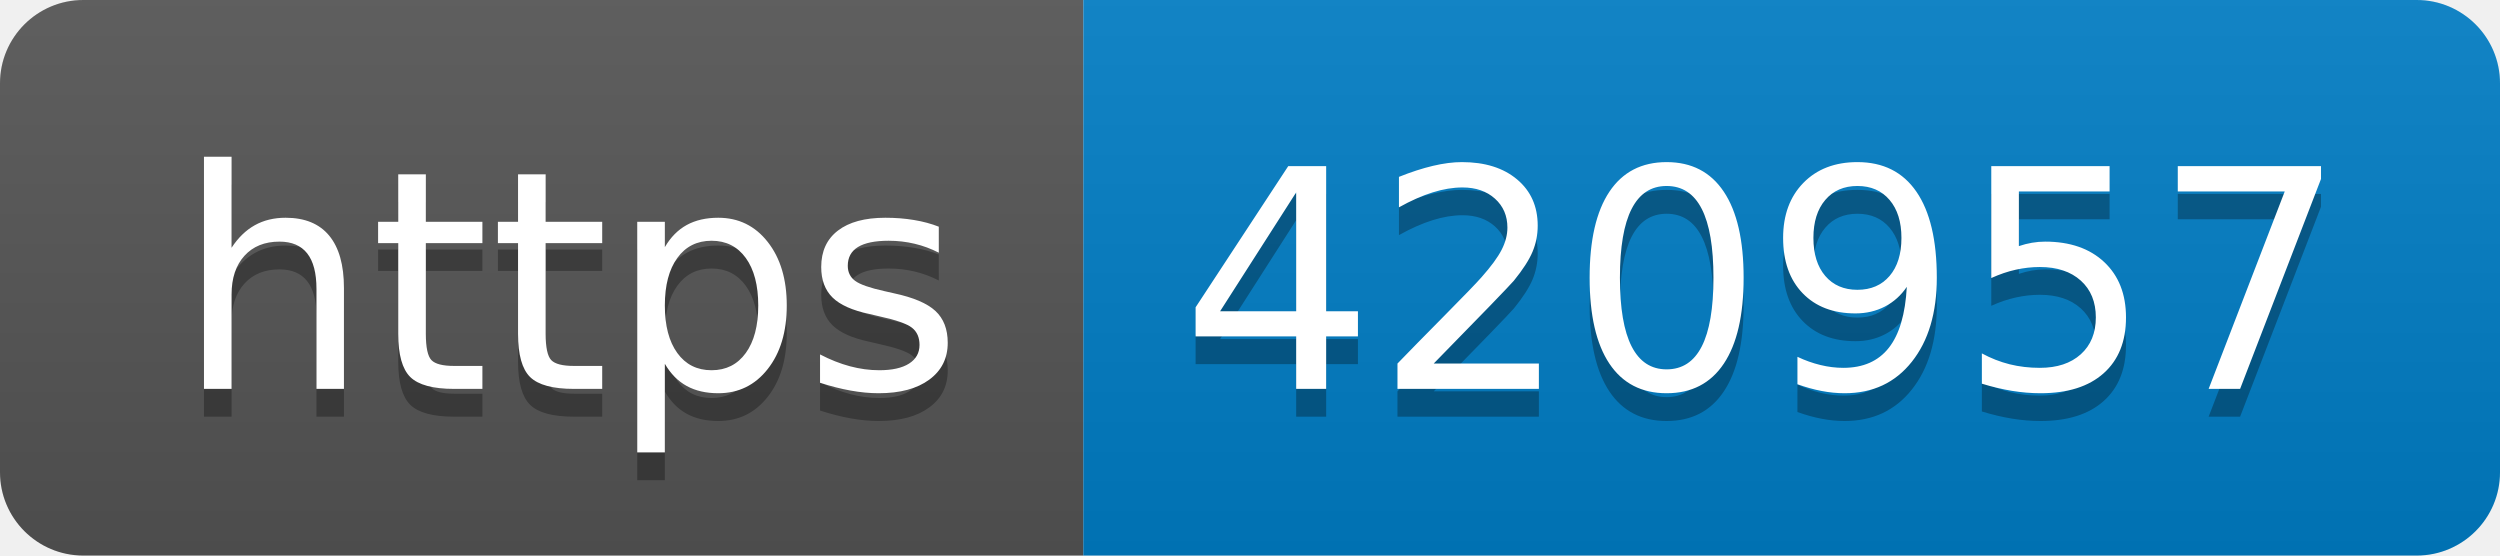
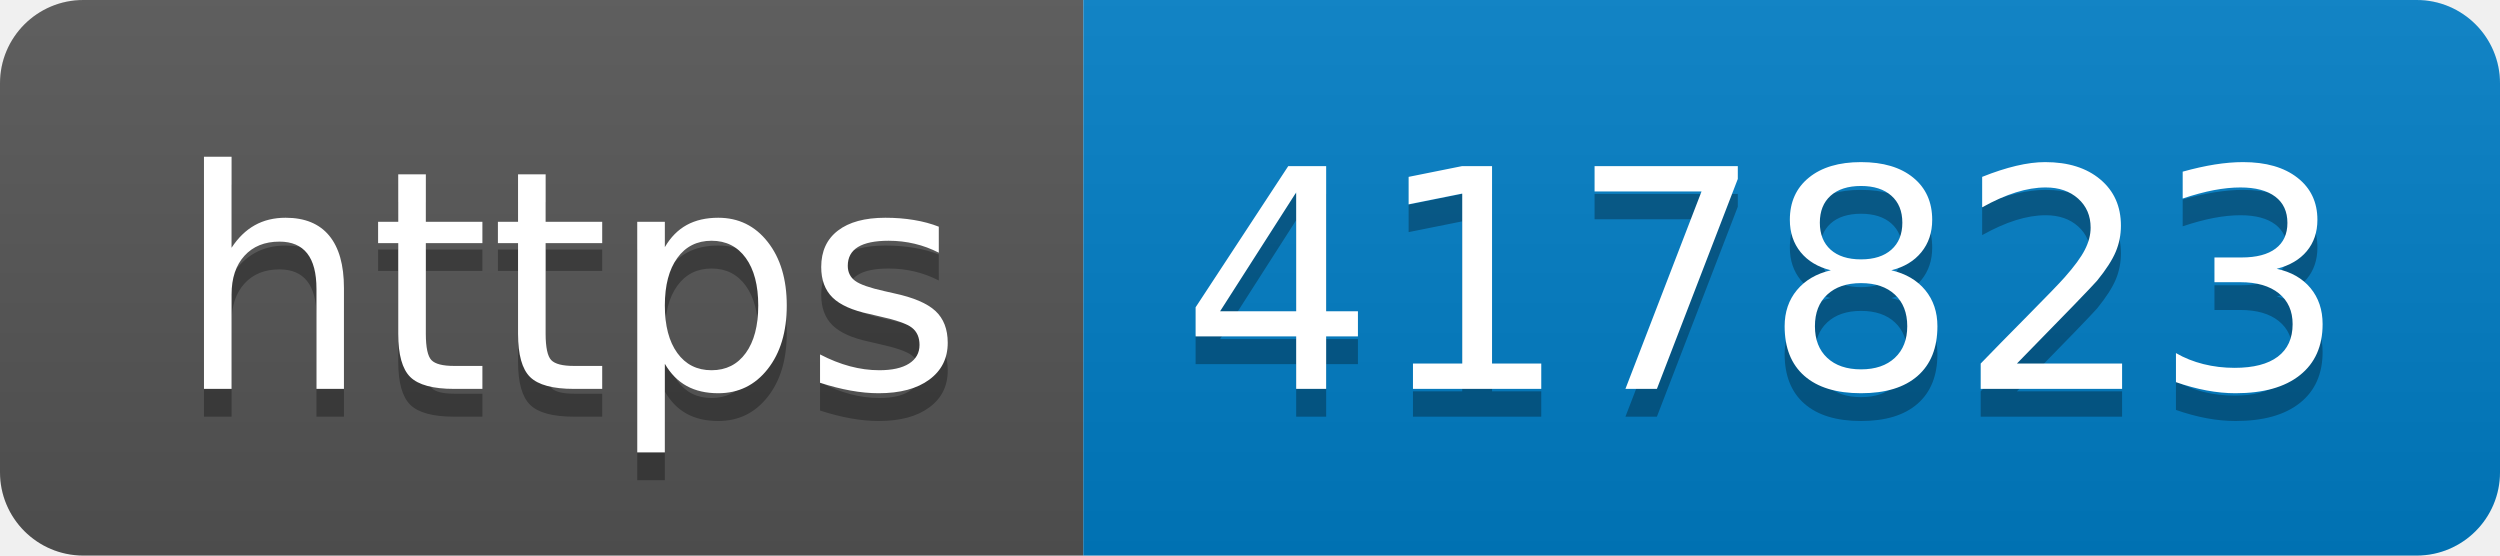
- <svg xmlns="http://www.w3.org/2000/svg" width="90" height="20" role="img" aria-label="https: 420957">
+ <svg xmlns="http://www.w3.org/2000/svg" width="90" height="20" role="img" aria-label="https: 417823">
  <linearGradient id="s" x2="0" y2="100%">
    <stop offset="0" stop-color="#bbb" stop-opacity=".1" />
    <stop offset="1" stop-opacity=".1" />
  </linearGradient>
  <clipPath id="r">
    <rect width="90" height="20" rx="3" fill="#fff" />
  </clipPath>
  <g clip-path="url(#r)">
    <rect width="39" height="20" fill="#555" />
    <rect x="39" width="51" height="20" fill="#007ec6" />
    <rect width="90" height="20" fill="url(#s)" />
  </g>
  <g fill="#fff" text-anchor="middle" font-family="Verdana,Geneva,DejaVu Sans,sans-serif" text-rendering="geometricPrecision" font-size="110">
    <text aria-hidden="true" x="205" y="150" fill="#010101" fill-opacity=".3" transform="scale(.1)" textLength="290">https</text>
    <text x="205" y="140" transform="scale(.1)" fill="#fff" textLength="290">https</text>
-     <text aria-hidden="true" x="635" y="150" fill="#010101" fill-opacity=".3" transform="scale(.1)" textLength="410">420957</text>
-     <text x="635" y="140" transform="scale(.1)" fill="#fff" textLength="410">420957</text>
+     <text aria-hidden="true" x="635" y="150" fill="#010101" fill-opacity=".3" transform="scale(.1)" textLength="410">417823</text>
+     <text x="635" y="140" transform="scale(.1)" fill="#fff" textLength="410">417823</text>
  </g>
</svg>
